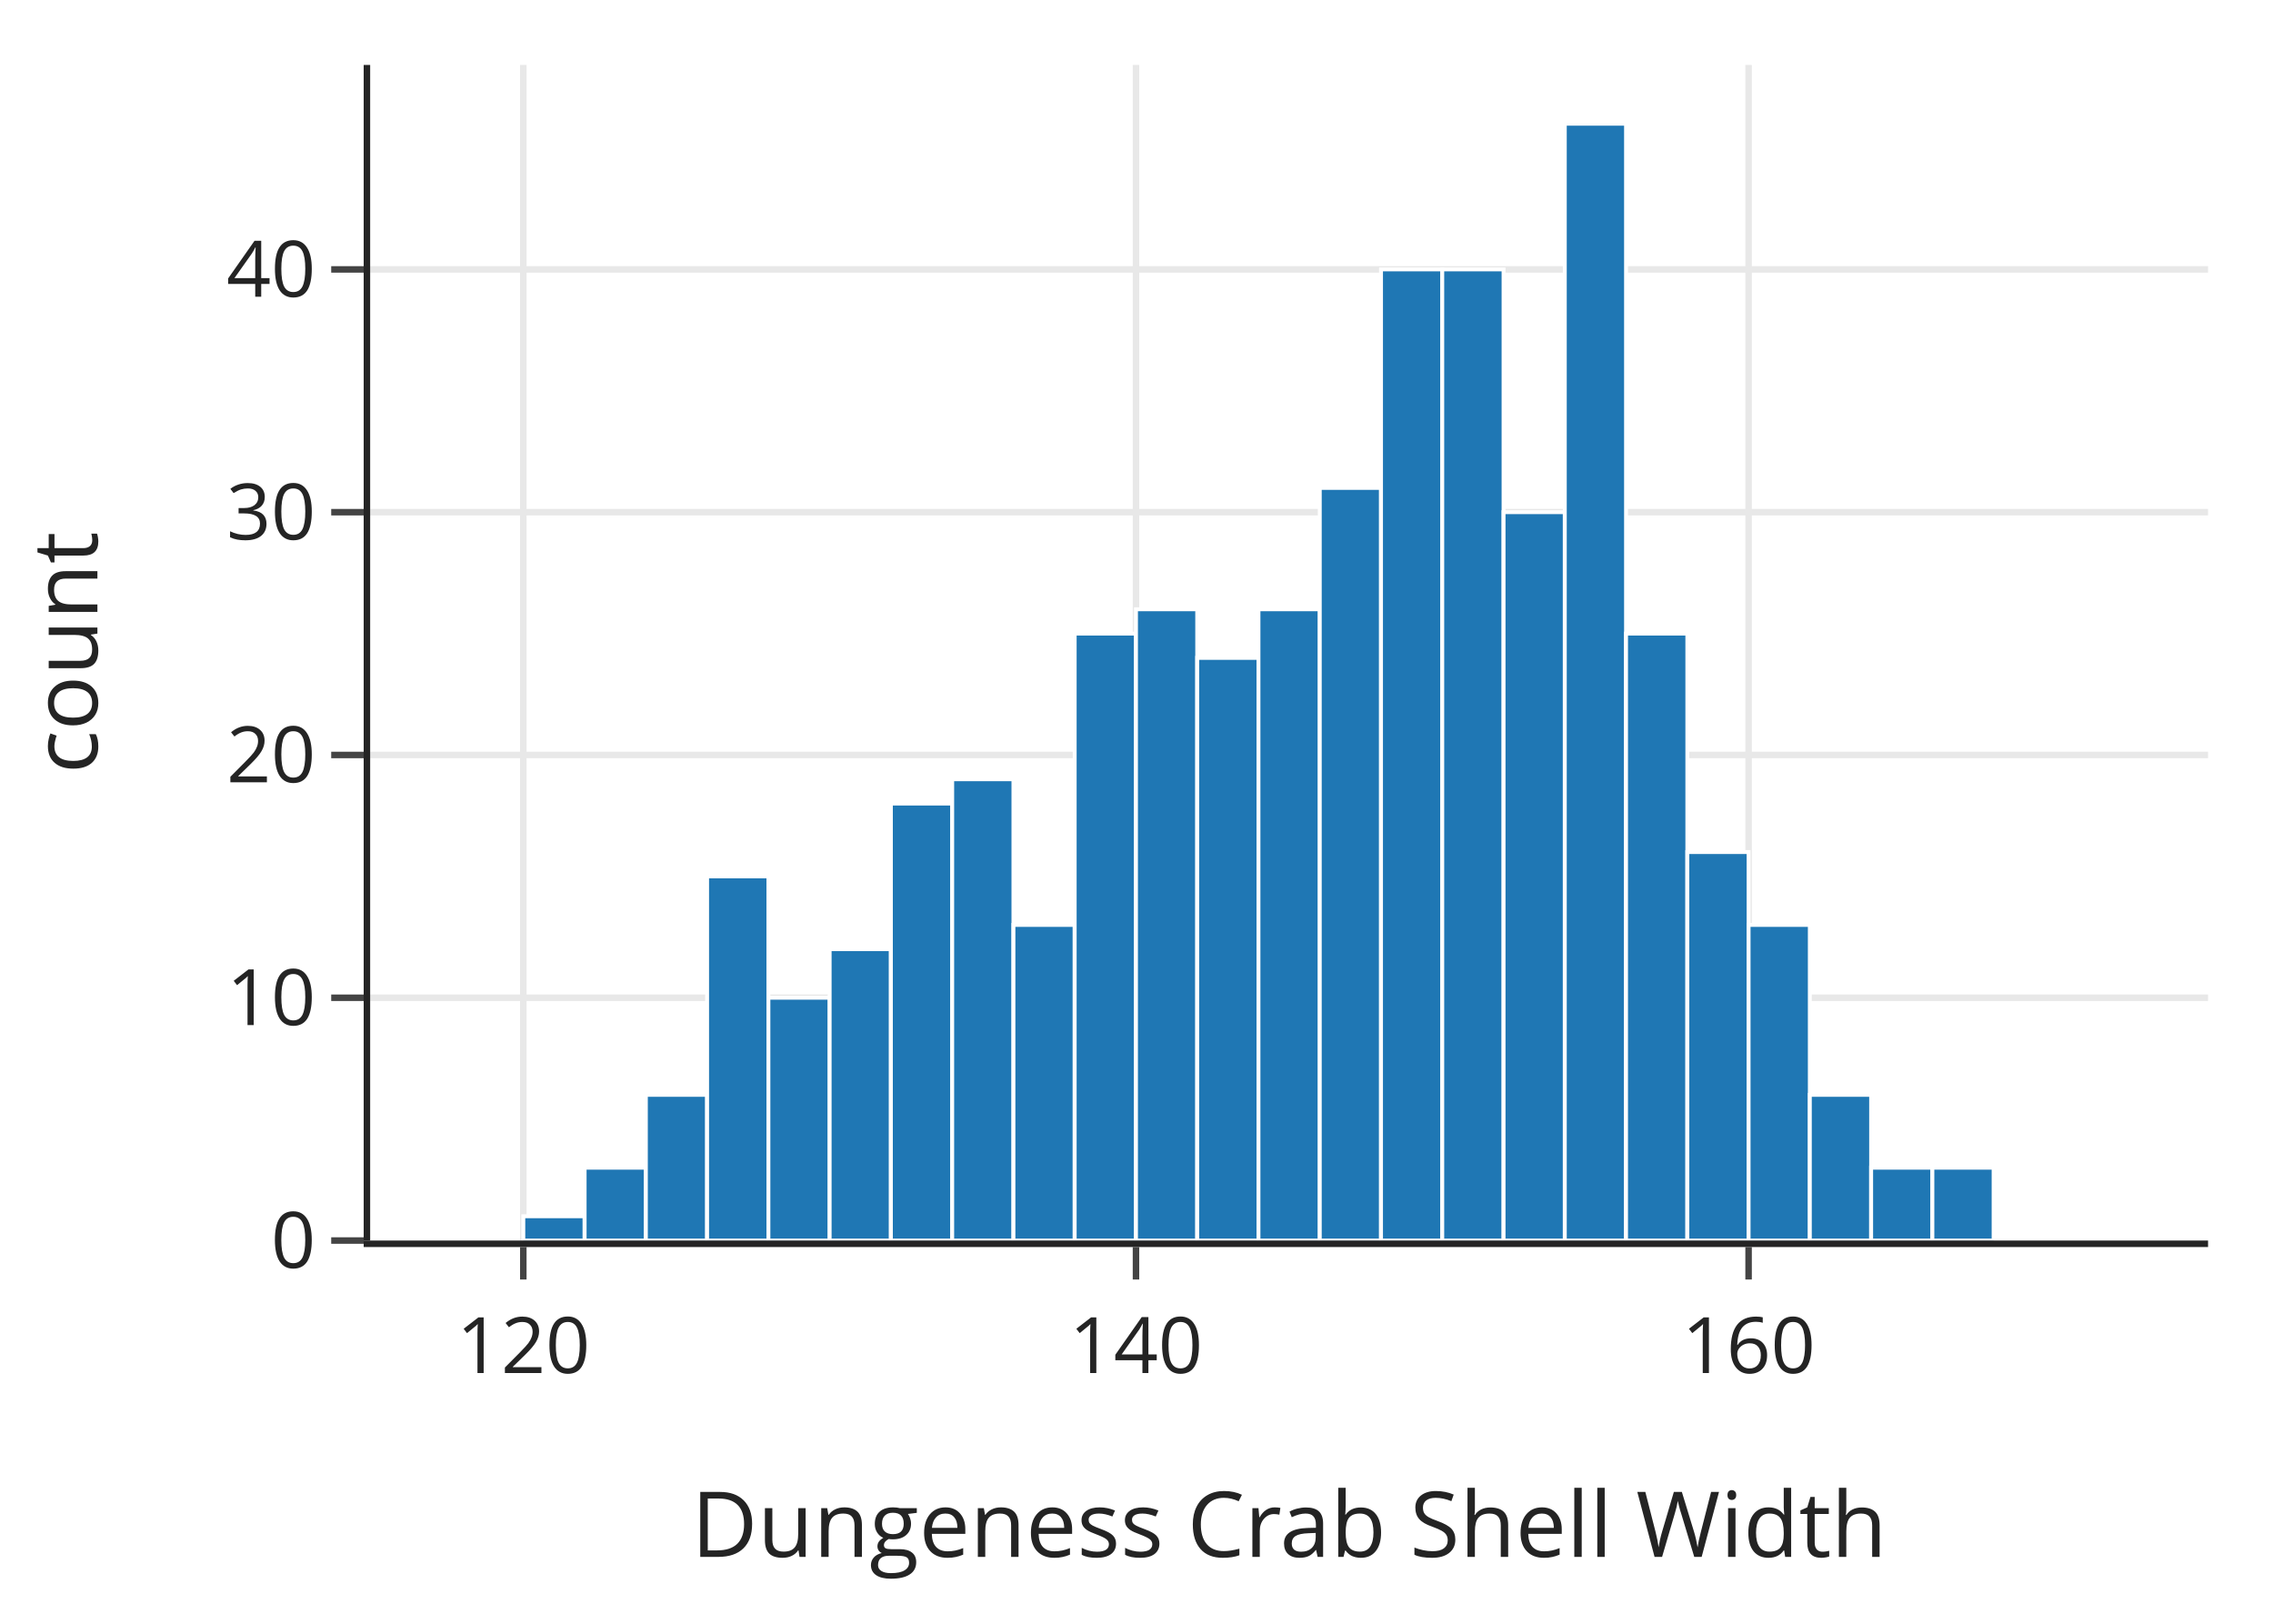
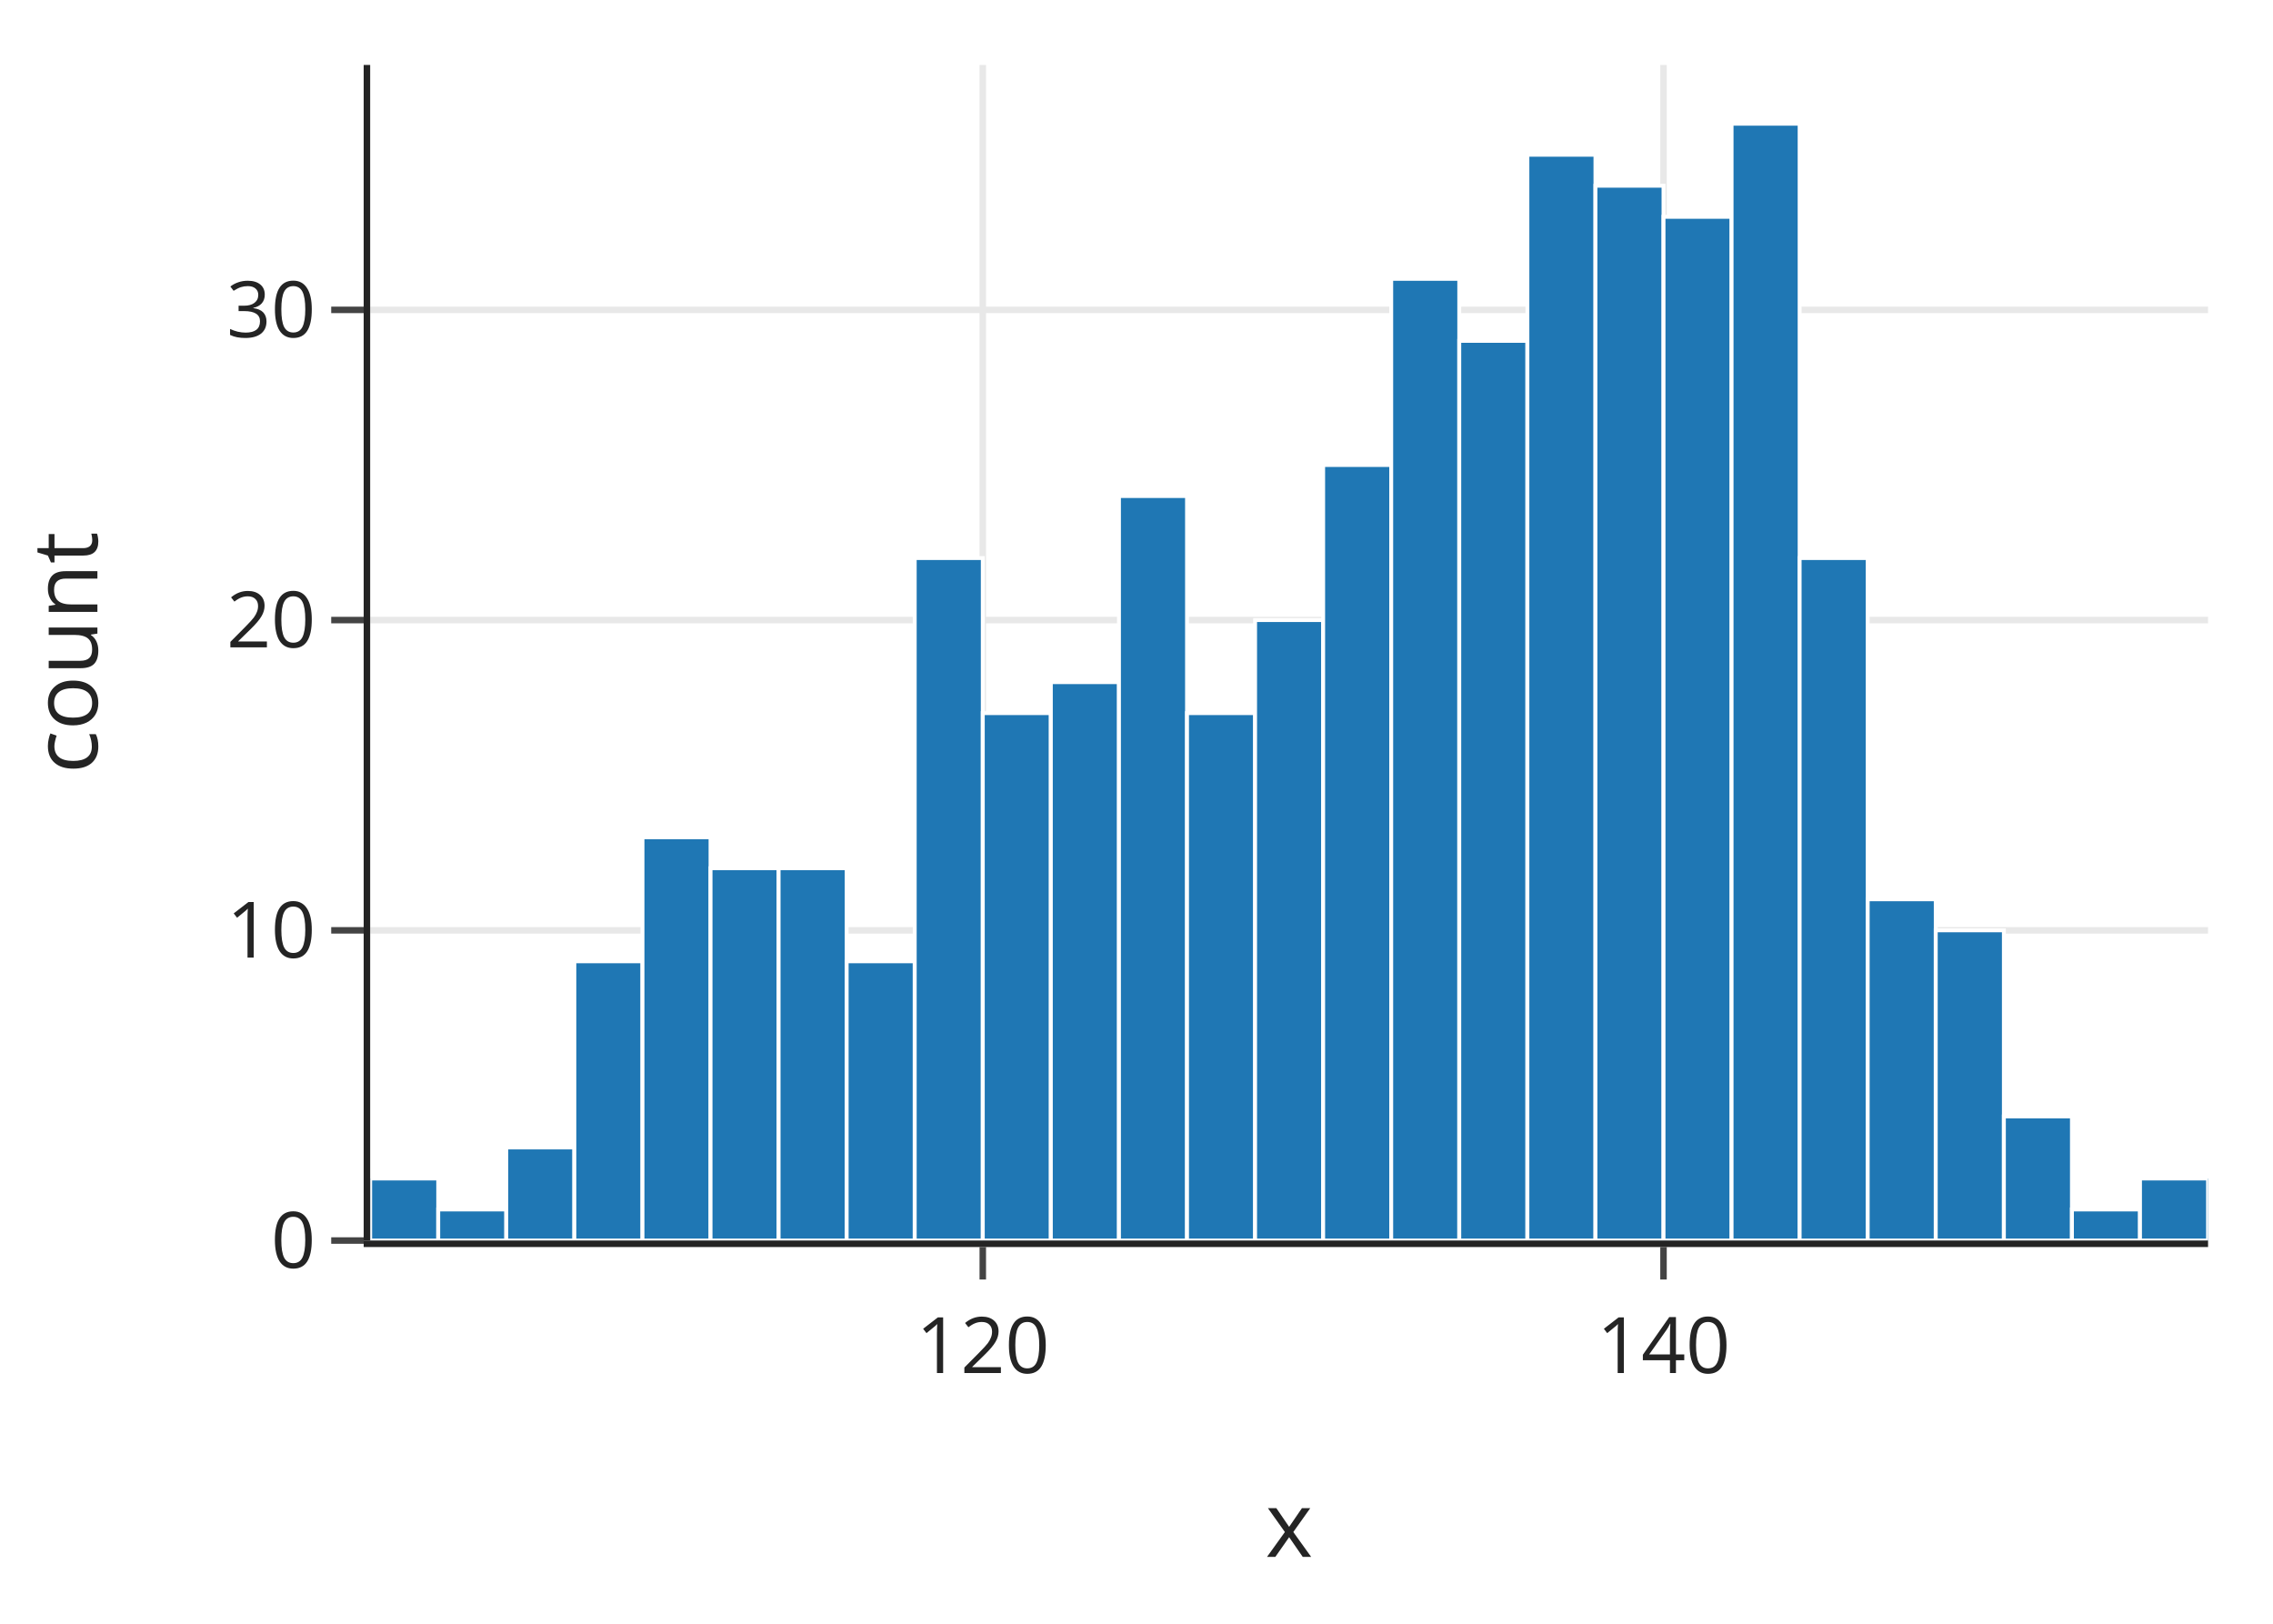
<svg xmlns="http://www.w3.org/2000/svg" class="main-svg" width="350" height="250" style="" viewBox="0 0 350 250">
  <rect x="0" y="0" width="350" height="250" style="fill: rgb(255, 255, 255); fill-opacity: 1;" />
-   <defs id="defs-84893c">
+   <defs id="defs-3cbeba">
    <g class="clips">
-       <clipPath id="clip84893cxyplot" class="plotclip">
+       <clipPath id="clip3cbebaxyplot" class="plotclip">
        <rect width="283" height="181" />
      </clipPath>
-       <clipPath class="axesclip" id="clip84893cx">
+       <clipPath class="axesclip" id="clip3cbebax">
        <rect x="57" y="0" width="283" height="250" />
      </clipPath>
-       <clipPath class="axesclip" id="clip84893cy">
+       <clipPath class="axesclip" id="clip3cbebay">
        <rect x="0" y="10" width="350" height="181" />
      </clipPath>
-       <clipPath class="axesclip" id="clip84893cxy">
+       <clipPath class="axesclip" id="clip3cbebaxy">
        <rect x="57" y="10" width="283" height="181" />
      </clipPath>
    </g>
    <g class="gradients" />
    <g class="patterns" />
  </defs>
  <g class="bglayer" />
  <g class="layer-below">
    <g class="imagelayer" />
    <g class="shapelayer" />
  </g>
  <g class="cartesianlayer">
    <g class="subplot xy">
      <g class="layer-subplot">
        <g class="shapelayer" />
        <g class="imagelayer" />
      </g>
      <g class="gridlayer">
        <g class="x">
-           <path class="xgrid crisp" transform="translate(80.58,0)" d="M0,10v181" style="stroke: rgb(232, 232, 232); stroke-opacity: 1; stroke-width: 1px;" />
-           <path class="xgrid crisp" transform="translate(174.92,0)" d="M0,10v181" style="stroke: rgb(232, 232, 232); stroke-opacity: 1; stroke-width: 1px;" />
-           <path class="xgrid crisp" transform="translate(269.25,0)" d="M0,10v181" style="stroke: rgb(232, 232, 232); stroke-opacity: 1; stroke-width: 1px;" />
+           <path class="xgrid crisp" transform="translate(151.33,0)" d="M0,10v181" style="stroke: rgb(232, 232, 232); stroke-opacity: 1; stroke-width: 1px;" />
+           <path class="xgrid crisp" transform="translate(256.15,0)" d="M0,10v181" style="stroke: rgb(232, 232, 232); stroke-opacity: 1; stroke-width: 1px;" />
        </g>
        <g class="y">
-           <path class="ygrid crisp" transform="translate(0,153.62)" d="M57,0h283" style="stroke: rgb(232, 232, 232); stroke-opacity: 1; stroke-width: 1px;" />
-           <path class="ygrid crisp" transform="translate(0,116.24)" d="M57,0h283" style="stroke: rgb(232, 232, 232); stroke-opacity: 1; stroke-width: 1px;" />
-           <path class="ygrid crisp" transform="translate(0,78.86)" d="M57,0h283" style="stroke: rgb(232, 232, 232); stroke-opacity: 1; stroke-width: 1px;" />
-           <path class="ygrid crisp" transform="translate(0,41.48)" d="M57,0h283" style="stroke: rgb(232, 232, 232); stroke-opacity: 1; stroke-width: 1px;" />
+           <path class="ygrid crisp" transform="translate(0,143.24)" d="M57,0h283" style="stroke: rgb(232, 232, 232); stroke-opacity: 1; stroke-width: 1px;" />
+           <path class="ygrid crisp" transform="translate(0,95.47)" d="M57,0h283" style="stroke: rgb(232, 232, 232); stroke-opacity: 1; stroke-width: 1px;" />
+           <path class="ygrid crisp" transform="translate(0,47.71)" d="M57,0h283" style="stroke: rgb(232, 232, 232); stroke-opacity: 1; stroke-width: 1px;" />
        </g>
      </g>
      <g class="zerolinelayer" />
      <path class="xlines-below" />
      <path class="ylines-below" />
      <g class="overlines-below" />
      <g class="xaxislayer-below" />
      <g class="yaxislayer-below" />
      <g class="overaxes-below" />
-       <g class="plot" transform="translate(57,10)" clip-path="url(#clip84893cxyplot)">
+       <g class="plot" transform="translate(57,10)" clip-path="url(#clip3cbebaxyplot)">
        <g class="barlayer mlayer">
          <g class="trace bars" style="opacity: 1;">
            <g class="points">
              <g class="point">
-                 <path d="M23.58,181V177.26H33.02V181Z" style="vector-effect: non-scaling-stroke; opacity: 1; stroke-width: 0.6px; fill: rgb(31, 119, 180); fill-opacity: 1; stroke: rgb(255, 255, 255); stroke-opacity: 1;" />
-               </g>
-               <g class="point">
-                 <path d="M33.02,181V169.79H42.45V181Z" style="vector-effect: non-scaling-stroke; opacity: 1; stroke-width: 0.6px; fill: rgb(31, 119, 180); fill-opacity: 1; stroke: rgb(255, 255, 255); stroke-opacity: 1;" />
-               </g>
-               <g class="point">
-                 <path d="M42.45,181V158.57H51.88V181Z" style="vector-effect: non-scaling-stroke; opacity: 1; stroke-width: 0.6px; fill: rgb(31, 119, 180); fill-opacity: 1; stroke: rgb(255, 255, 255); stroke-opacity: 1;" />
-               </g>
-               <g class="point">
-                 <path d="M51.88,181V124.93H61.32V181Z" style="vector-effect: non-scaling-stroke; opacity: 1; stroke-width: 0.6px; fill: rgb(31, 119, 180); fill-opacity: 1; stroke: rgb(255, 255, 255); stroke-opacity: 1;" />
-               </g>
-               <g class="point">
-                 <path d="M61.32,181V143.62H70.75V181Z" style="vector-effect: non-scaling-stroke; opacity: 1; stroke-width: 0.6px; fill: rgb(31, 119, 180); fill-opacity: 1; stroke: rgb(255, 255, 255); stroke-opacity: 1;" />
-               </g>
-               <g class="point">
-                 <path d="M70.75,181V136.14H80.18V181Z" style="vector-effect: non-scaling-stroke; opacity: 1; stroke-width: 0.6px; fill: rgb(31, 119, 180); fill-opacity: 1; stroke: rgb(255, 255, 255); stroke-opacity: 1;" />
-               </g>
-               <g class="point">
-                 <path d="M80.18,181V113.72H89.62V181Z" style="vector-effect: non-scaling-stroke; opacity: 1; stroke-width: 0.6px; fill: rgb(31, 119, 180); fill-opacity: 1; stroke: rgb(255, 255, 255); stroke-opacity: 1;" />
-               </g>
-               <g class="point">
-                 <path d="M89.62,181V109.98H99.05V181Z" style="vector-effect: non-scaling-stroke; opacity: 1; stroke-width: 0.6px; fill: rgb(31, 119, 180); fill-opacity: 1; stroke: rgb(255, 255, 255); stroke-opacity: 1;" />
-               </g>
-               <g class="point">
-                 <path d="M99.05,181V132.41H108.48V181Z" style="vector-effect: non-scaling-stroke; opacity: 1; stroke-width: 0.6px; fill: rgb(31, 119, 180); fill-opacity: 1; stroke: rgb(255, 255, 255); stroke-opacity: 1;" />
-               </g>
-               <g class="point">
-                 <path d="M108.48,181V87.55H117.92V181Z" style="vector-effect: non-scaling-stroke; opacity: 1; stroke-width: 0.6px; fill: rgb(31, 119, 180); fill-opacity: 1; stroke: rgb(255, 255, 255); stroke-opacity: 1;" />
-               </g>
-               <g class="point">
-                 <path d="M117.92,181V83.81H127.35V181Z" style="vector-effect: non-scaling-stroke; opacity: 1; stroke-width: 0.6px; fill: rgb(31, 119, 180); fill-opacity: 1; stroke: rgb(255, 255, 255); stroke-opacity: 1;" />
-               </g>
-               <g class="point">
-                 <path d="M127.35,181V91.29H136.78V181Z" style="vector-effect: non-scaling-stroke; opacity: 1; stroke-width: 0.6px; fill: rgb(31, 119, 180); fill-opacity: 1; stroke: rgb(255, 255, 255); stroke-opacity: 1;" />
-               </g>
-               <g class="point">
-                 <path d="M136.78,181V83.81H146.22V181Z" style="vector-effect: non-scaling-stroke; opacity: 1; stroke-width: 0.6px; fill: rgb(31, 119, 180); fill-opacity: 1; stroke: rgb(255, 255, 255); stroke-opacity: 1;" />
-               </g>
-               <g class="point">
-                 <path d="M146.22,181V65.12H155.65V181Z" style="vector-effect: non-scaling-stroke; opacity: 1; stroke-width: 0.6px; fill: rgb(31, 119, 180); fill-opacity: 1; stroke: rgb(255, 255, 255); stroke-opacity: 1;" />
-               </g>
-               <g class="point">
-                 <path d="M155.65,181V31.48H165.08V181Z" style="vector-effect: non-scaling-stroke; opacity: 1; stroke-width: 0.6px; fill: rgb(31, 119, 180); fill-opacity: 1; stroke: rgb(255, 255, 255); stroke-opacity: 1;" />
-               </g>
-               <g class="point">
-                 <path d="M165.08,181V31.48H174.52V181Z" style="vector-effect: non-scaling-stroke; opacity: 1; stroke-width: 0.6px; fill: rgb(31, 119, 180); fill-opacity: 1; stroke: rgb(255, 255, 255); stroke-opacity: 1;" />
-               </g>
-               <g class="point">
-                 <path d="M174.52,181V68.86H183.95V181Z" style="vector-effect: non-scaling-stroke; opacity: 1; stroke-width: 0.6px; fill: rgb(31, 119, 180); fill-opacity: 1; stroke: rgb(255, 255, 255); stroke-opacity: 1;" />
-               </g>
-               <g class="point">
-                 <path d="M183.95,181V9.05H193.38V181Z" style="vector-effect: non-scaling-stroke; opacity: 1; stroke-width: 0.6px; fill: rgb(31, 119, 180); fill-opacity: 1; stroke: rgb(255, 255, 255); stroke-opacity: 1;" />
-               </g>
-               <g class="point">
-                 <path d="M193.38,181V87.55H202.82V181Z" style="vector-effect: non-scaling-stroke; opacity: 1; stroke-width: 0.6px; fill: rgb(31, 119, 180); fill-opacity: 1; stroke: rgb(255, 255, 255); stroke-opacity: 1;" />
-               </g>
-               <g class="point">
-                 <path d="M202.82,181V121.19H212.25V181Z" style="vector-effect: non-scaling-stroke; opacity: 1; stroke-width: 0.6px; fill: rgb(31, 119, 180); fill-opacity: 1; stroke: rgb(255, 255, 255); stroke-opacity: 1;" />
-               </g>
-               <g class="point">
-                 <path d="M212.25,181V132.41H221.68V181Z" style="vector-effect: non-scaling-stroke; opacity: 1; stroke-width: 0.6px; fill: rgb(31, 119, 180); fill-opacity: 1; stroke: rgb(255, 255, 255); stroke-opacity: 1;" />
-               </g>
-               <g class="point">
-                 <path d="M221.68,181V158.57H231.12V181Z" style="vector-effect: non-scaling-stroke; opacity: 1; stroke-width: 0.6px; fill: rgb(31, 119, 180); fill-opacity: 1; stroke: rgb(255, 255, 255); stroke-opacity: 1;" />
-               </g>
-               <g class="point">
-                 <path d="M231.12,181V169.79H240.55V181Z" style="vector-effect: non-scaling-stroke; opacity: 1; stroke-width: 0.6px; fill: rgb(31, 119, 180); fill-opacity: 1; stroke: rgb(255, 255, 255); stroke-opacity: 1;" />
-               </g>
-               <g class="point">
-                 <path d="M240.55,181V169.79H249.98V181Z" style="vector-effect: non-scaling-stroke; opacity: 1; stroke-width: 0.6px; fill: rgb(31, 119, 180); fill-opacity: 1; stroke: rgb(255, 255, 255); stroke-opacity: 1;" />
+                 <path d="M0,181V171.45H10.48V181Z" style="vector-effect: non-scaling-stroke; opacity: 1; stroke-width: 0.6px; fill: rgb(31, 119, 180); fill-opacity: 1; stroke: rgb(255, 255, 255); stroke-opacity: 1;" />
+               </g>
+               <g class="point">
+                 <path d="M10.48,181V176.22H20.96V181Z" style="vector-effect: non-scaling-stroke; opacity: 1; stroke-width: 0.6px; fill: rgb(31, 119, 180); fill-opacity: 1; stroke: rgb(255, 255, 255); stroke-opacity: 1;" />
+               </g>
+               <g class="point">
+                 <path d="M20.96,181V166.67H31.44V181Z" style="vector-effect: non-scaling-stroke; opacity: 1; stroke-width: 0.6px; fill: rgb(31, 119, 180); fill-opacity: 1; stroke: rgb(255, 255, 255); stroke-opacity: 1;" />
+               </g>
+               <g class="point">
+                 <path d="M31.44,181V138.01H41.93V181Z" style="vector-effect: non-scaling-stroke; opacity: 1; stroke-width: 0.6px; fill: rgb(31, 119, 180); fill-opacity: 1; stroke: rgb(255, 255, 255); stroke-opacity: 1;" />
+               </g>
+               <g class="point">
+                 <path d="M41.93,181V118.91H52.41V181Z" style="vector-effect: non-scaling-stroke; opacity: 1; stroke-width: 0.6px; fill: rgb(31, 119, 180); fill-opacity: 1; stroke: rgb(255, 255, 255); stroke-opacity: 1;" />
+               </g>
+               <g class="point">
+                 <path d="M52.41,181V123.68H62.89V181Z" style="vector-effect: non-scaling-stroke; opacity: 1; stroke-width: 0.6px; fill: rgb(31, 119, 180); fill-opacity: 1; stroke: rgb(255, 255, 255); stroke-opacity: 1;" />
+               </g>
+               <g class="point">
+                 <path d="M62.89,181V123.68H73.37V181Z" style="vector-effect: non-scaling-stroke; opacity: 1; stroke-width: 0.6px; fill: rgb(31, 119, 180); fill-opacity: 1; stroke: rgb(255, 255, 255); stroke-opacity: 1;" />
+               </g>
+               <g class="point">
+                 <path d="M73.37,181V138.01H83.85V181Z" style="vector-effect: non-scaling-stroke; opacity: 1; stroke-width: 0.6px; fill: rgb(31, 119, 180); fill-opacity: 1; stroke: rgb(255, 255, 255); stroke-opacity: 1;" />
+               </g>
+               <g class="point">
+                 <path d="M83.85,181V75.92H94.33V181Z" style="vector-effect: non-scaling-stroke; opacity: 1; stroke-width: 0.6px; fill: rgb(31, 119, 180); fill-opacity: 1; stroke: rgb(255, 255, 255); stroke-opacity: 1;" />
+               </g>
+               <g class="point">
+                 <path d="M94.33,181V99.8H104.81V181Z" style="vector-effect: non-scaling-stroke; opacity: 1; stroke-width: 0.6px; fill: rgb(31, 119, 180); fill-opacity: 1; stroke: rgb(255, 255, 255); stroke-opacity: 1;" />
+               </g>
+               <g class="point">
+                 <path d="M104.81,181V95.03H115.3V181Z" style="vector-effect: non-scaling-stroke; opacity: 1; stroke-width: 0.6px; fill: rgb(31, 119, 180); fill-opacity: 1; stroke: rgb(255, 255, 255); stroke-opacity: 1;" />
+               </g>
+               <g class="point">
+                 <path d="M115.3,181V66.37H125.78V181Z" style="vector-effect: non-scaling-stroke; opacity: 1; stroke-width: 0.6px; fill: rgb(31, 119, 180); fill-opacity: 1; stroke: rgb(255, 255, 255); stroke-opacity: 1;" />
+               </g>
+               <g class="point">
+                 <path d="M125.78,181V99.8H136.26V181Z" style="vector-effect: non-scaling-stroke; opacity: 1; stroke-width: 0.6px; fill: rgb(31, 119, 180); fill-opacity: 1; stroke: rgb(255, 255, 255); stroke-opacity: 1;" />
+               </g>
+               <g class="point">
+                 <path d="M136.26,181V85.47H146.74V181Z" style="vector-effect: non-scaling-stroke; opacity: 1; stroke-width: 0.6px; fill: rgb(31, 119, 180); fill-opacity: 1; stroke: rgb(255, 255, 255); stroke-opacity: 1;" />
+               </g>
+               <g class="point">
+                 <path d="M146.74,181V61.59H157.22V181Z" style="vector-effect: non-scaling-stroke; opacity: 1; stroke-width: 0.6px; fill: rgb(31, 119, 180); fill-opacity: 1; stroke: rgb(255, 255, 255); stroke-opacity: 1;" />
+               </g>
+               <g class="point">
+                 <path d="M157.22,181V32.93H167.7V181Z" style="vector-effect: non-scaling-stroke; opacity: 1; stroke-width: 0.6px; fill: rgb(31, 119, 180); fill-opacity: 1; stroke: rgb(255, 255, 255); stroke-opacity: 1;" />
+               </g>
+               <g class="point">
+                 <path d="M167.7,181V42.48H178.19V181Z" style="vector-effect: non-scaling-stroke; opacity: 1; stroke-width: 0.6px; fill: rgb(31, 119, 180); fill-opacity: 1; stroke: rgb(255, 255, 255); stroke-opacity: 1;" />
+               </g>
+               <g class="point">
+                 <path d="M178.19,181V13.83H188.67V181Z" style="vector-effect: non-scaling-stroke; opacity: 1; stroke-width: 0.6px; fill: rgb(31, 119, 180); fill-opacity: 1; stroke: rgb(255, 255, 255); stroke-opacity: 1;" />
+               </g>
+               <g class="point">
+                 <path d="M188.67,181V18.6H199.15V181Z" style="vector-effect: non-scaling-stroke; opacity: 1; stroke-width: 0.6px; fill: rgb(31, 119, 180); fill-opacity: 1; stroke: rgb(255, 255, 255); stroke-opacity: 1;" />
+               </g>
+               <g class="point">
+                 <path d="M199.15,181V23.38H209.63V181Z" style="vector-effect: non-scaling-stroke; opacity: 1; stroke-width: 0.6px; fill: rgb(31, 119, 180); fill-opacity: 1; stroke: rgb(255, 255, 255); stroke-opacity: 1;" />
+               </g>
+               <g class="point">
+                 <path d="M209.63,181V9.05H220.11V181Z" style="vector-effect: non-scaling-stroke; opacity: 1; stroke-width: 0.6px; fill: rgb(31, 119, 180); fill-opacity: 1; stroke: rgb(255, 255, 255); stroke-opacity: 1;" />
+               </g>
+               <g class="point">
+                 <path d="M220.11,181V75.92H230.59V181Z" style="vector-effect: non-scaling-stroke; opacity: 1; stroke-width: 0.6px; fill: rgb(31, 119, 180); fill-opacity: 1; stroke: rgb(255, 255, 255); stroke-opacity: 1;" />
+               </g>
+               <g class="point">
+                 <path d="M230.59,181V128.46H241.07V181Z" style="vector-effect: non-scaling-stroke; opacity: 1; stroke-width: 0.6px; fill: rgb(31, 119, 180); fill-opacity: 1; stroke: rgb(255, 255, 255); stroke-opacity: 1;" />
+               </g>
+               <g class="point">
+                 <path d="M241.07,181V133.24H251.56V181Z" style="vector-effect: non-scaling-stroke; opacity: 1; stroke-width: 0.6px; fill: rgb(31, 119, 180); fill-opacity: 1; stroke: rgb(255, 255, 255); stroke-opacity: 1;" />
+               </g>
+               <g class="point">
+                 <path d="M251.56,181V161.89H262.04V181Z" style="vector-effect: non-scaling-stroke; opacity: 1; stroke-width: 0.6px; fill: rgb(31, 119, 180); fill-opacity: 1; stroke: rgb(255, 255, 255); stroke-opacity: 1;" />
+               </g>
+               <g class="point">
+                 <path d="M262.04,181V176.22H272.52V181Z" style="vector-effect: non-scaling-stroke; opacity: 1; stroke-width: 0.6px; fill: rgb(31, 119, 180); fill-opacity: 1; stroke: rgb(255, 255, 255); stroke-opacity: 1;" />
+               </g>
+               <g class="point">
+                 <path d="M272.52,181V171.45H283V181Z" style="vector-effect: non-scaling-stroke; opacity: 1; stroke-width: 0.6px; fill: rgb(31, 119, 180); fill-opacity: 1; stroke: rgb(255, 255, 255); stroke-opacity: 1;" />
              </g>
            </g>
          </g>
        </g>
      </g>
      <g class="overplot" />
      <path class="xlines-above crisp" d="M56,191.5H340" style="fill: none; stroke-width: 1px; stroke: rgb(36, 36, 36); stroke-opacity: 1;" />
      <path class="ylines-above crisp" d="M56.5,10V191" style="fill: none; stroke-width: 1px; stroke: rgb(36, 36, 36); stroke-opacity: 1;" />
      <g class="overlines-above" />
      <g class="xaxislayer-above">
-         <path class="xtick ticks crisp" d="M0,192v5" transform="translate(80.58,0)" style="stroke: rgb(68, 68, 68); stroke-opacity: 1; stroke-width: 1px;" />
-         <path class="xtick ticks crisp" d="M0,192v5" transform="translate(174.92,0)" style="stroke: rgb(68, 68, 68); stroke-opacity: 1; stroke-width: 1px;" />
-         <path class="xtick ticks crisp" d="M0,192v5" transform="translate(269.25,0)" style="stroke: rgb(68, 68, 68); stroke-opacity: 1; stroke-width: 1px;" />
+         <path class="xtick ticks crisp" d="M0,192v5" transform="translate(151.33,0)" style="stroke: rgb(68, 68, 68); stroke-opacity: 1; stroke-width: 1px;" />
+         <path class="xtick ticks crisp" d="M0,192v5" transform="translate(256.15,0)" style="stroke: rgb(68, 68, 68); stroke-opacity: 1; stroke-width: 1px;" />
        <g class="xtick">
-           <text text-anchor="middle" x="0" y="211.4" transform="translate(80.58,0)" style="font-family: 'Open Sans', verdana, arial, sans-serif; font-size: 12px; fill: rgb(36, 36, 36); fill-opacity: 1; white-space: pre; opacity: 1;">120</text>
+           <text text-anchor="middle" x="0" y="211.4" transform="translate(151.33,0)" style="font-family: 'Open Sans', verdana, arial, sans-serif; font-size: 12px; fill: rgb(36, 36, 36); fill-opacity: 1; white-space: pre; opacity: 1;">120</text>
        </g>
        <g class="xtick">
-           <text text-anchor="middle" x="0" y="211.4" style="font-family: 'Open Sans', verdana, arial, sans-serif; font-size: 12px; fill: rgb(36, 36, 36); fill-opacity: 1; white-space: pre; opacity: 1;" transform="translate(174.92,0)">140</text>
-         </g>
-         <g class="xtick">
-           <text text-anchor="middle" x="0" y="211.4" style="font-family: 'Open Sans', verdana, arial, sans-serif; font-size: 12px; fill: rgb(36, 36, 36); fill-opacity: 1; white-space: pre; opacity: 1;" transform="translate(269.25,0)">160</text>
+           <text text-anchor="middle" x="0" y="211.4" style="font-family: 'Open Sans', verdana, arial, sans-serif; font-size: 12px; fill: rgb(36, 36, 36); fill-opacity: 1; white-space: pre; opacity: 1;" transform="translate(256.15,0)">140</text>
        </g>
      </g>
      <g class="yaxislayer-above">
        <path class="ytick ticks crisp" d="M56,0h-5" transform="translate(0,191)" style="stroke: rgb(68, 68, 68); stroke-opacity: 1; stroke-width: 1px;" />
-         <path class="ytick ticks crisp" d="M56,0h-5" transform="translate(0,153.62)" style="stroke: rgb(68, 68, 68); stroke-opacity: 1; stroke-width: 1px;" />
-         <path class="ytick ticks crisp" d="M56,0h-5" transform="translate(0,116.24)" style="stroke: rgb(68, 68, 68); stroke-opacity: 1; stroke-width: 1px;" />
-         <path class="ytick ticks crisp" d="M56,0h-5" transform="translate(0,78.86)" style="stroke: rgb(68, 68, 68); stroke-opacity: 1; stroke-width: 1px;" />
-         <path class="ytick ticks crisp" d="M56,0h-5" transform="translate(0,41.48)" style="stroke: rgb(68, 68, 68); stroke-opacity: 1; stroke-width: 1px;" />
+         <path class="ytick ticks crisp" d="M56,0h-5" transform="translate(0,143.24)" style="stroke: rgb(68, 68, 68); stroke-opacity: 1; stroke-width: 1px;" />
+         <path class="ytick ticks crisp" d="M56,0h-5" transform="translate(0,95.47)" style="stroke: rgb(68, 68, 68); stroke-opacity: 1; stroke-width: 1px;" />
+         <path class="ytick ticks crisp" d="M56,0h-5" transform="translate(0,47.71)" style="stroke: rgb(68, 68, 68); stroke-opacity: 1; stroke-width: 1px;" />
        <g class="ytick">
          <text text-anchor="end" x="48.6" y="4.2" transform="translate(0,191)" style="font-family: 'Open Sans', verdana, arial, sans-serif; font-size: 12px; fill: rgb(36, 36, 36); fill-opacity: 1; white-space: pre; opacity: 1;">0</text>
        </g>
        <g class="ytick">
-           <text text-anchor="end" x="48.6" y="4.2" style="font-family: 'Open Sans', verdana, arial, sans-serif; font-size: 12px; fill: rgb(36, 36, 36); fill-opacity: 1; white-space: pre; opacity: 1;" transform="translate(0,153.62)">10</text>
-         </g>
-         <g class="ytick">
-           <text text-anchor="end" x="48.6" y="4.2" style="font-family: 'Open Sans', verdana, arial, sans-serif; font-size: 12px; fill: rgb(36, 36, 36); fill-opacity: 1; white-space: pre; opacity: 1;" transform="translate(0,116.24)">20</text>
-         </g>
-         <g class="ytick">
-           <text text-anchor="end" x="48.6" y="4.2" style="font-family: 'Open Sans', verdana, arial, sans-serif; font-size: 12px; fill: rgb(36, 36, 36); fill-opacity: 1; white-space: pre; opacity: 1;" transform="translate(0,78.86)">30</text>
-         </g>
-         <g class="ytick">
-           <text text-anchor="end" x="48.6" y="4.2" style="font-family: 'Open Sans', verdana, arial, sans-serif; font-size: 12px; fill: rgb(36, 36, 36); fill-opacity: 1; white-space: pre; opacity: 1;" transform="translate(0,41.48)">40</text>
+           <text text-anchor="end" x="48.6" y="4.2" style="font-family: 'Open Sans', verdana, arial, sans-serif; font-size: 12px; fill: rgb(36, 36, 36); fill-opacity: 1; white-space: pre; opacity: 1;" transform="translate(0,143.24)">10</text>
+         </g>
+         <g class="ytick">
+           <text text-anchor="end" x="48.6" y="4.2" style="font-family: 'Open Sans', verdana, arial, sans-serif; font-size: 12px; fill: rgb(36, 36, 36); fill-opacity: 1; white-space: pre; opacity: 1;" transform="translate(0,95.47)">20</text>
+         </g>
+         <g class="ytick">
+           <text text-anchor="end" x="48.6" y="4.2" style="font-family: 'Open Sans', verdana, arial, sans-serif; font-size: 12px; fill: rgb(36, 36, 36); fill-opacity: 1; white-space: pre; opacity: 1;" transform="translate(0,47.71)">30</text>
        </g>
      </g>
      <g class="overaxes-above" />
    </g>
  </g>
  <g class="polarlayer" />
  <g class="smithlayer" />
  <g class="ternarylayer" />
  <g class="geolayer" />
  <g class="funnelarealayer" />
  <g class="pielayer" />
  <g class="iciclelayer" />
  <g class="treemaplayer" />
  <g class="sunburstlayer" />
  <g class="glimages" />
-   <defs id="topdefs-84893c">
+   <defs id="topdefs-3cbeba">
    <g class="clips" />
  </defs>
  <g class="layer-above">
    <g class="imagelayer" />
    <g class="shapelayer" />
  </g>
  <g class="infolayer">
    <g class="g-gtitle" />
    <g class="g-xtitle">
-       <text class="xtitle" x="198.5" y="239.706" text-anchor="middle" style="font-family: 'Open Sans', verdana, arial, sans-serif; font-size: 14px; fill: rgb(36, 36, 36); opacity: 1; font-weight: normal; white-space: pre;">Dungeness Crab Shell Width</text>
+       <text class="xtitle" x="198.5" y="239.706" text-anchor="middle" style="font-family: 'Open Sans', verdana, arial, sans-serif; font-size: 14px; fill: rgb(36, 36, 36); opacity: 1; font-weight: normal; white-space: pre;">x</text>
    </g>
    <g class="g-ytitle" transform="translate(4.924805,0)">
      <text class="ytitle" transform="rotate(-90,10.075,100.5)" x="10.075" y="100.5" text-anchor="middle" style="font-family: 'Open Sans', verdana, arial, sans-serif; font-size: 14px; fill: rgb(36, 36, 36); opacity: 1; font-weight: normal; white-space: pre;">count</text>
    </g>
  </g>
</svg>
